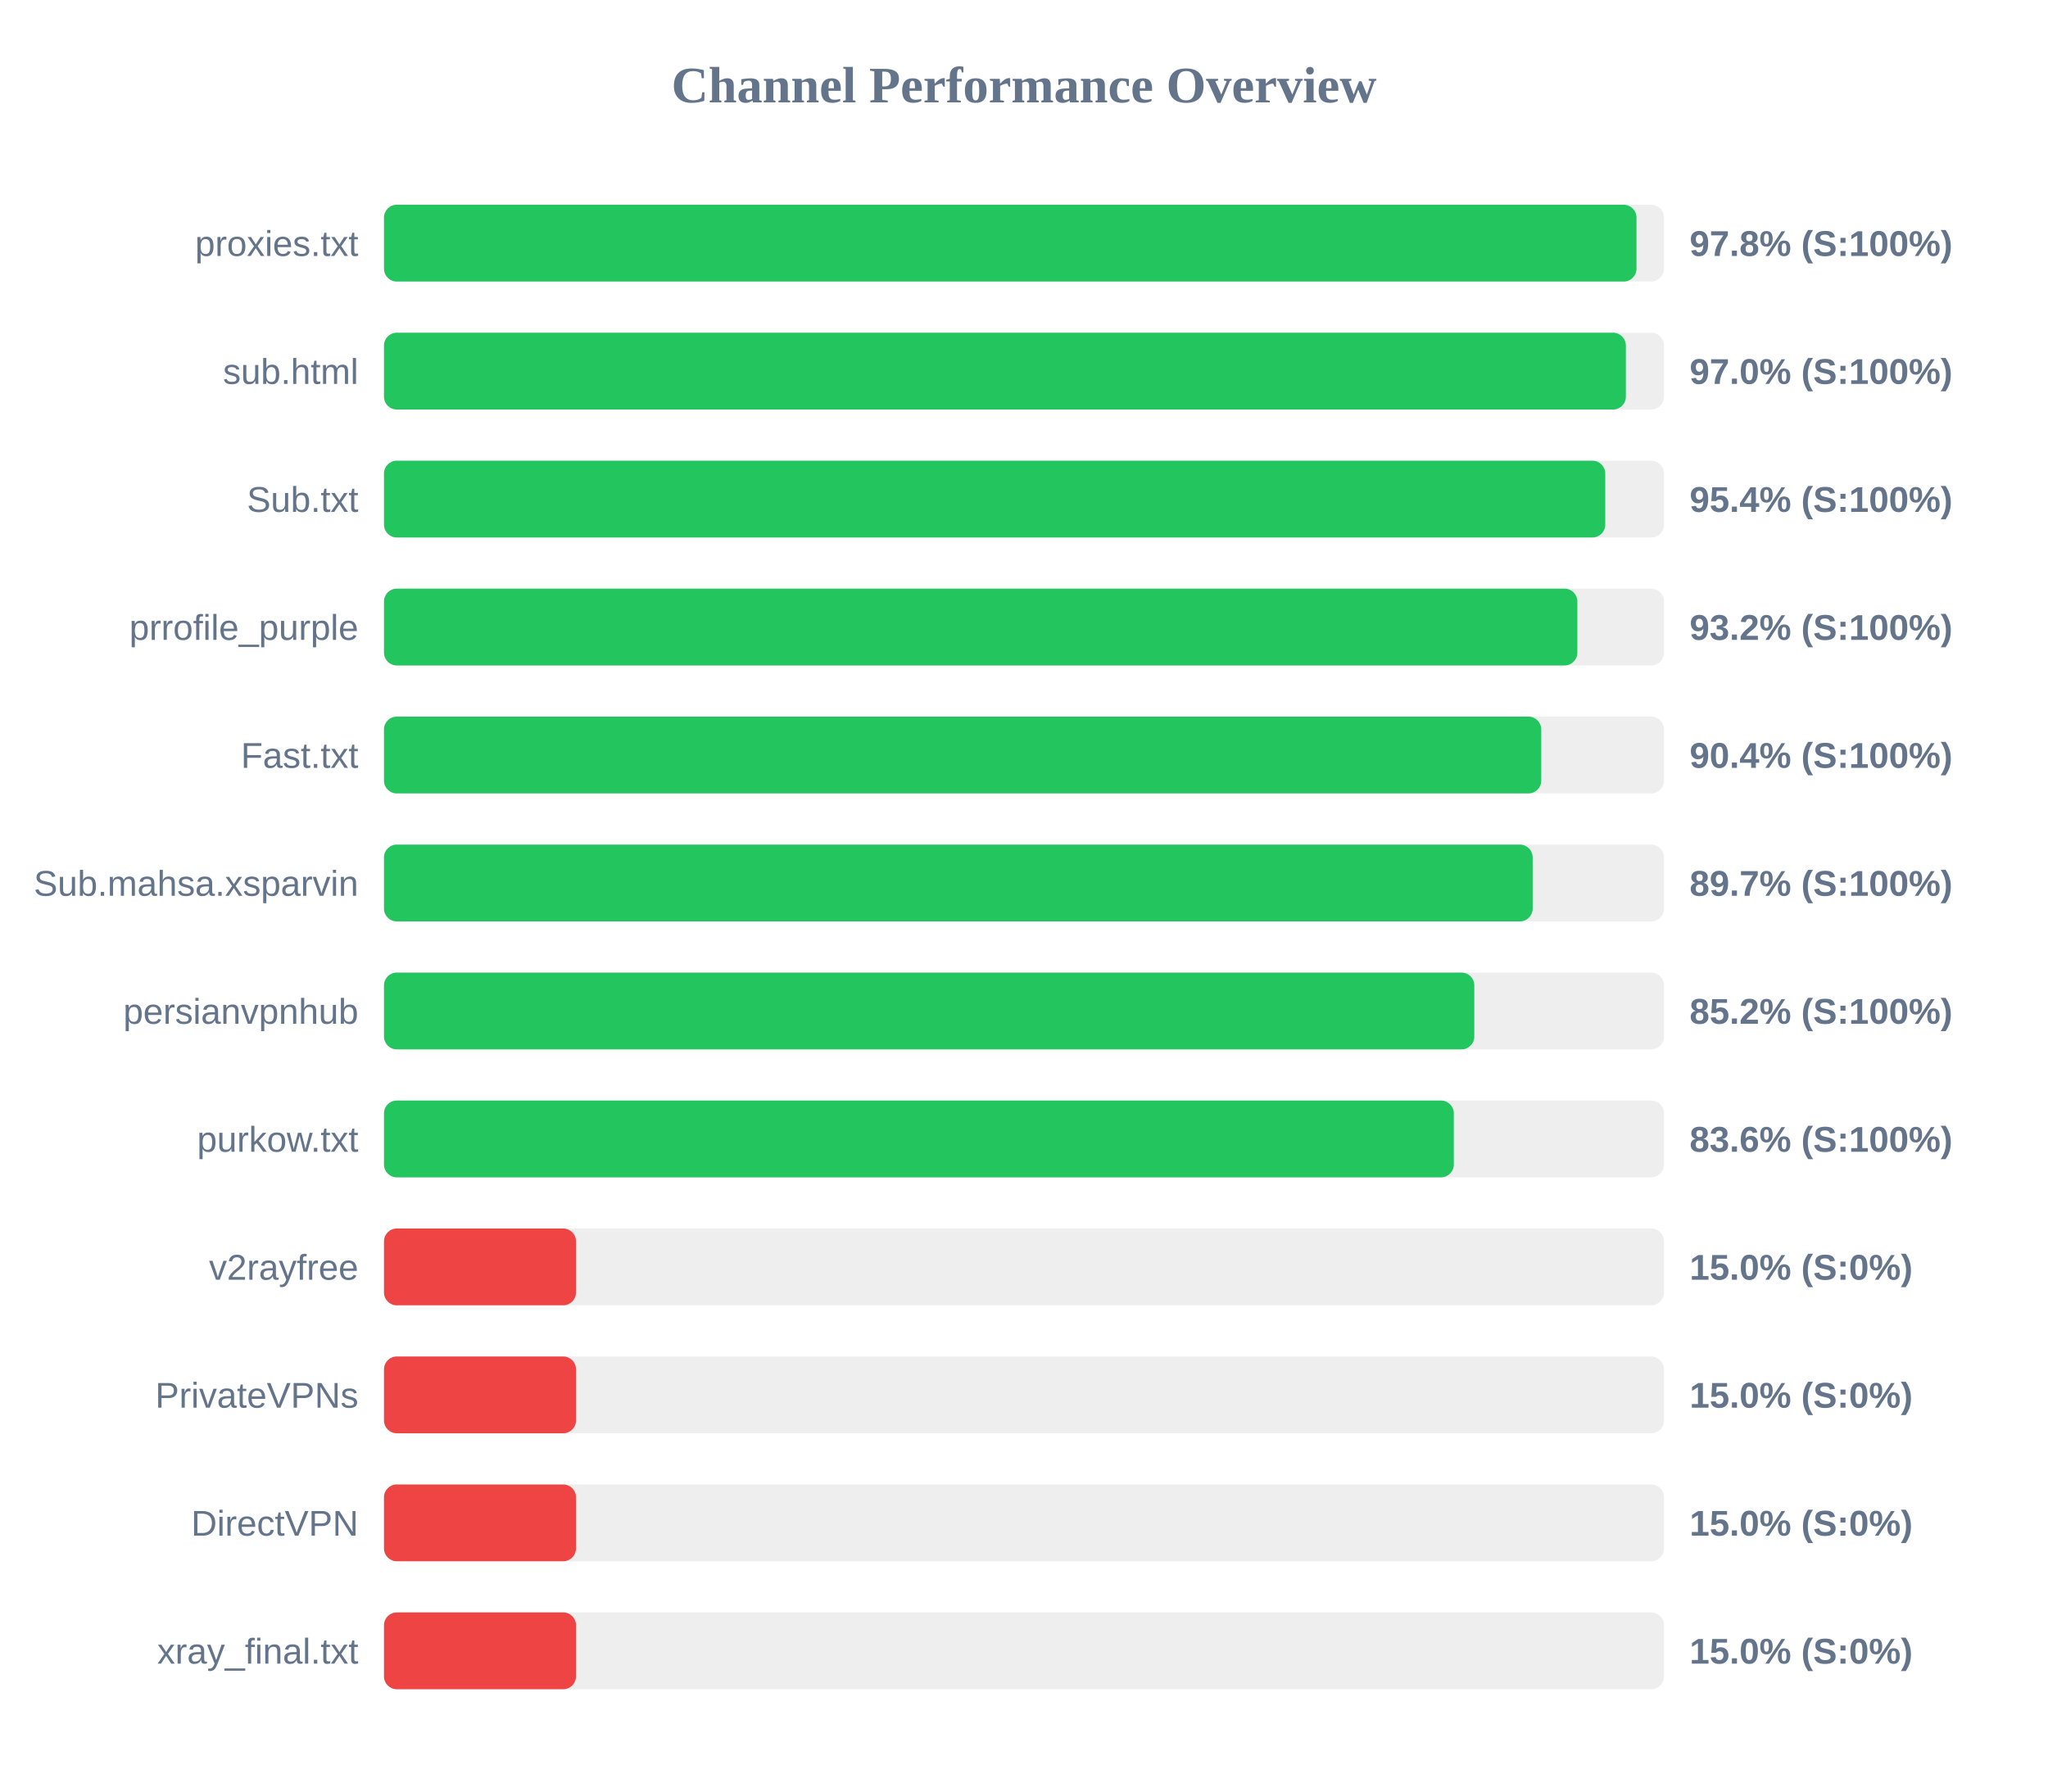
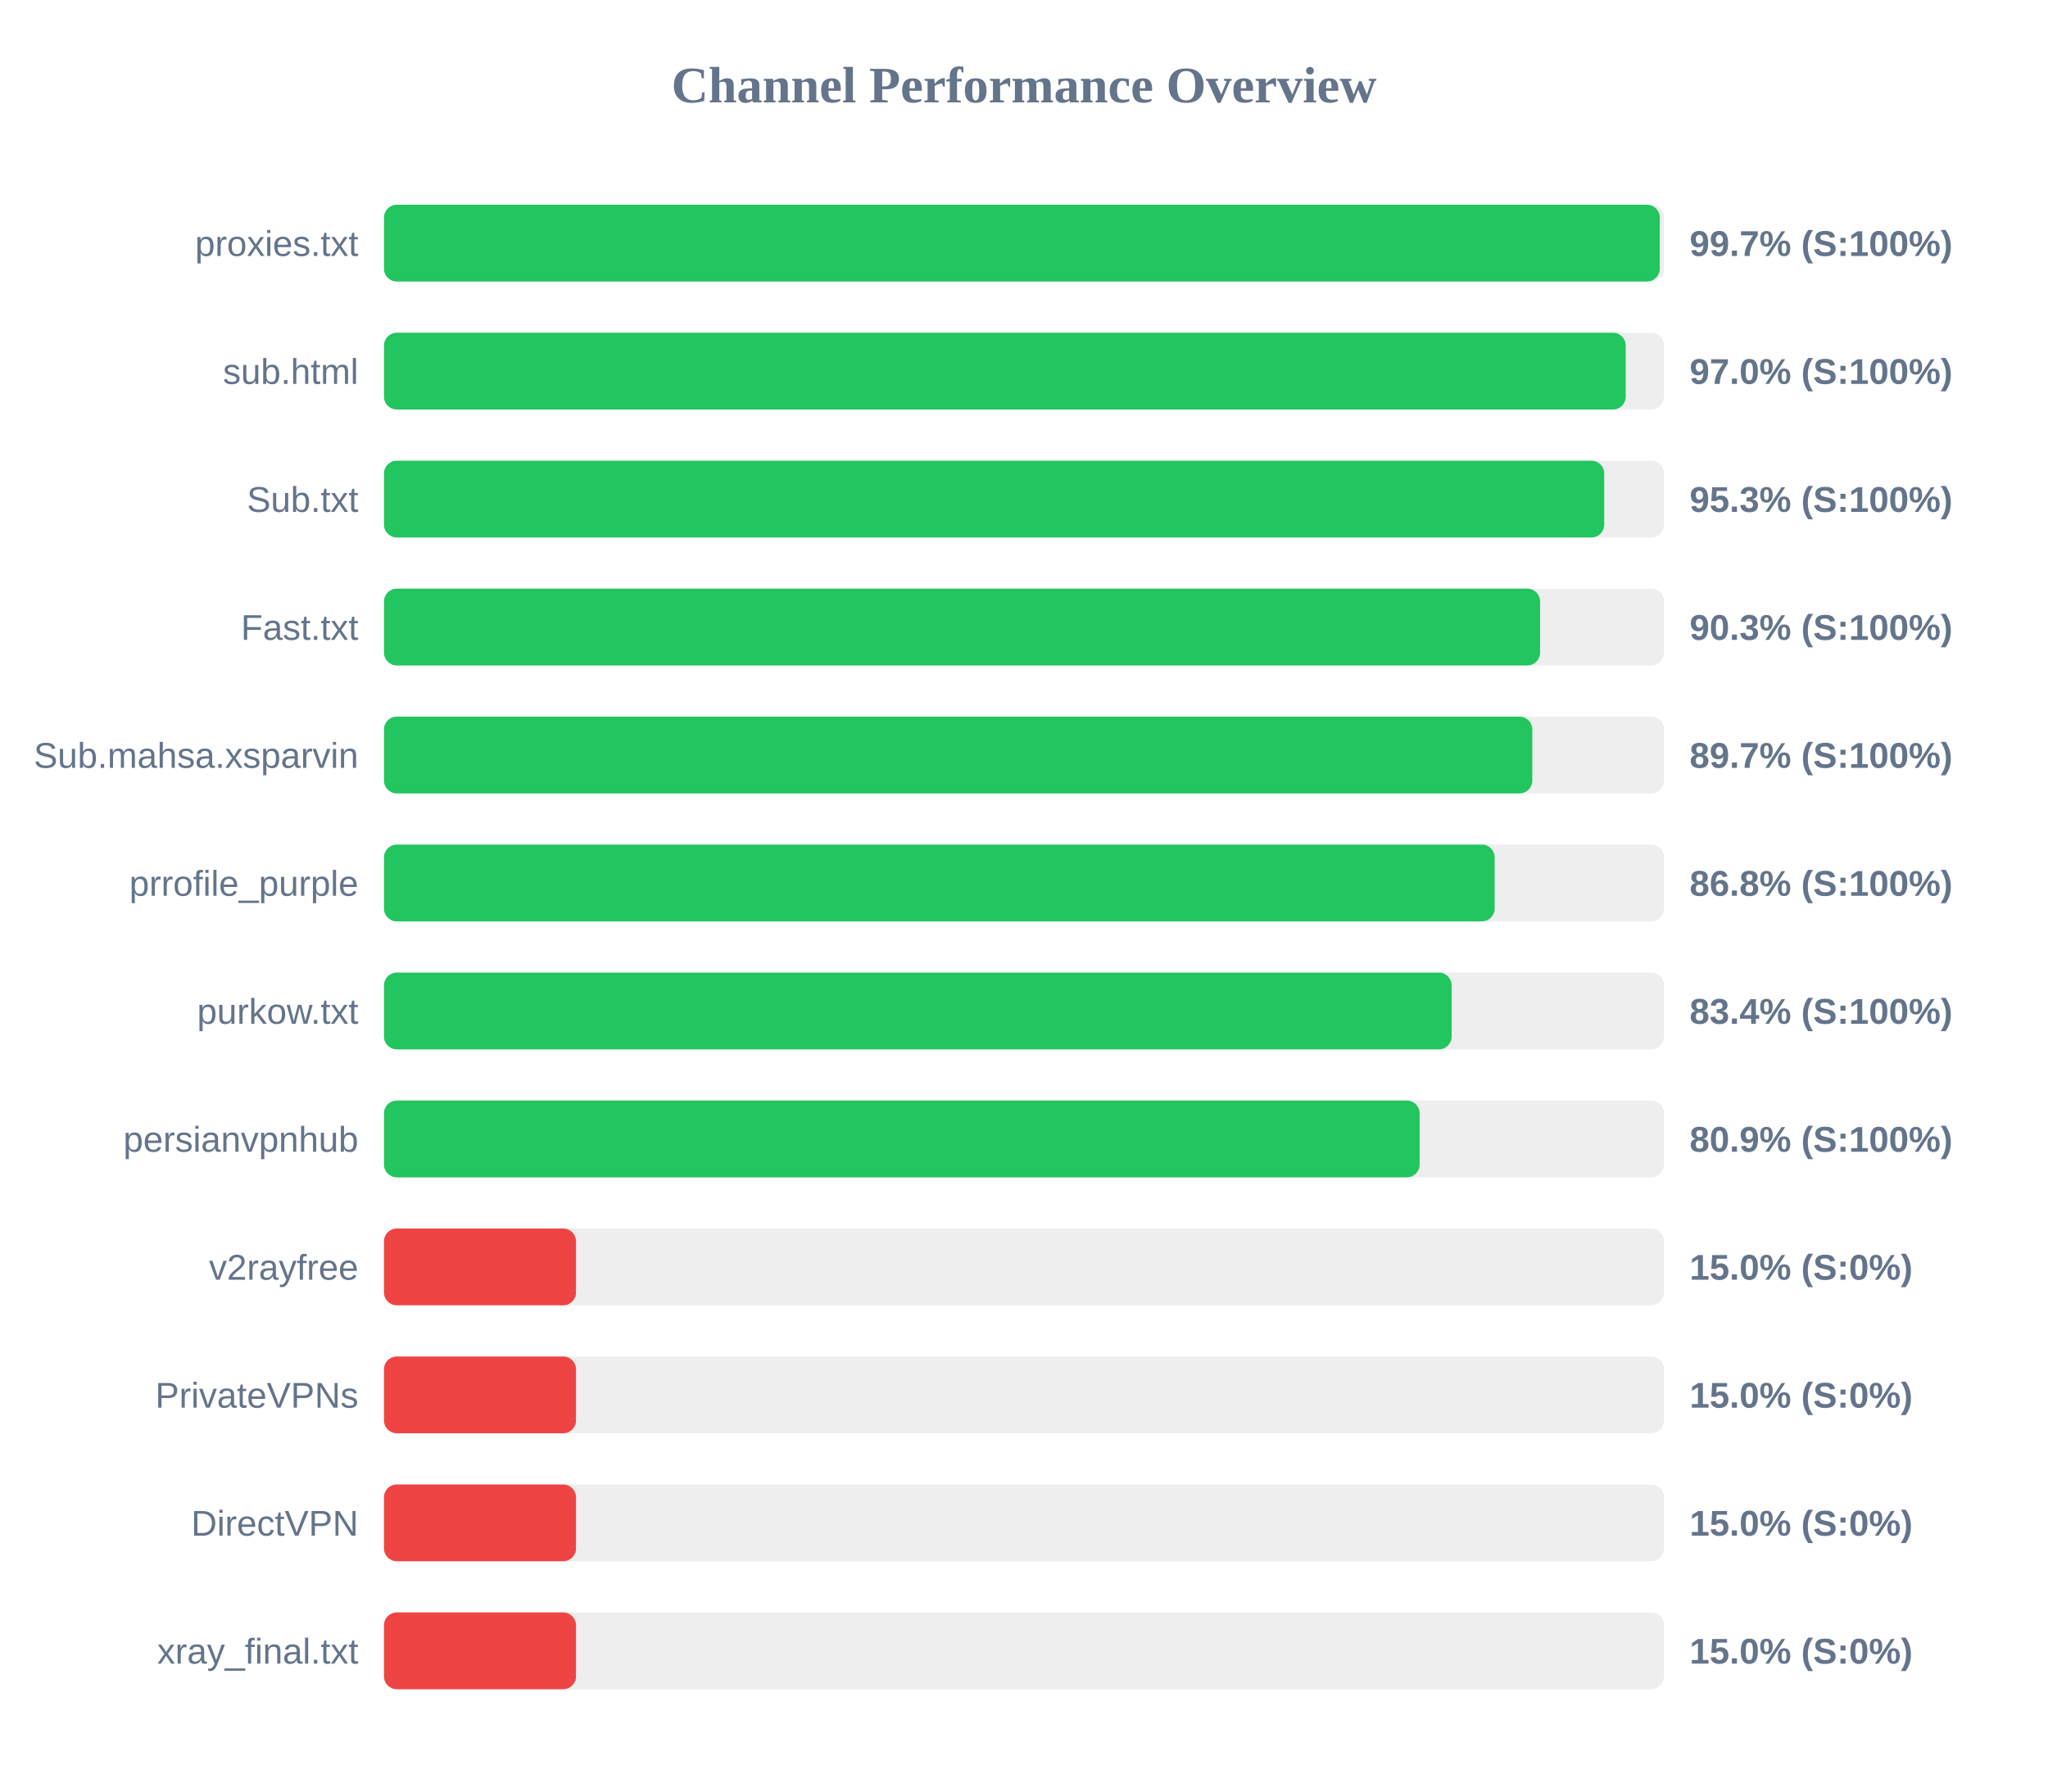
<svg xmlns="http://www.w3.org/2000/svg" width="800" height="700" version="1.1">
  <style>
        .row { font: 14px Arial; fill: #64748b; }
        .score { font: bold 14px Arial; fill: #64748b; }
    </style>
  <text x="400" y="40" text-anchor="middle" font-size="20px" font-weight="bold" fill="#64748b">Channel Performance Overview</text>
  <rect x="150" y="80" width="500" height="30" fill="#eee" rx="5" />
-   <rect x="150" y="80" width="489.25" height="30" fill="#22c55e" rx="5" />
+   <rect x="150" y="80" width="498.35" height="30" fill="#22c55e" rx="5" />
  <text x="140" y="100" text-anchor="end" class="row">proxies.txt</text>
-   <text x="660" y="100" text-anchor="start" class="score">97.8% (S:100%)</text>
+   <text x="660" y="100" text-anchor="start" class="score">99.7% (S:100%)</text>
  <rect x="150" y="130" width="500" height="30" fill="#eee" rx="5" />
-   <rect x="150" y="130" width="485.1" height="30" fill="#22c55e" rx="5" />
+   <rect x="150" y="130" width="485.05" height="30" fill="#22c55e" rx="5" />
  <text x="140" y="150" text-anchor="end" class="row">sub.html</text>
  <text x="660" y="150" text-anchor="start" class="score">97.0% (S:100%)</text>
  <rect x="150" y="180" width="500" height="30" fill="#eee" rx="5" />
-   <rect x="150" y="180" width="477.05" height="30" fill="#22c55e" rx="5" />
+   <rect x="150" y="180" width="476.65" height="30" fill="#22c55e" rx="5" />
  <text x="140" y="200" text-anchor="end" class="row">Sub.txt</text>
-   <text x="660" y="200" text-anchor="start" class="score">95.4% (S:100%)</text>
+   <text x="660" y="200" text-anchor="start" class="score">95.3% (S:100%)</text>
  <rect x="150" y="230" width="500" height="30" fill="#eee" rx="5" />
-   <rect x="150" y="230" width="466.15" height="30" fill="#22c55e" rx="5" />
-   <text x="140" y="250" text-anchor="end" class="row">prrofile_purple</text>
-   <text x="660" y="250" text-anchor="start" class="score">93.2% (S:100%)</text>
+   <rect x="150" y="230" width="451.6" height="30" fill="#22c55e" rx="5" />
+   <text x="140" y="250" text-anchor="end" class="row">Fast.txt</text>
+   <text x="660" y="250" text-anchor="start" class="score">90.3% (S:100%)</text>
  <rect x="150" y="280" width="500" height="30" fill="#eee" rx="5" />
-   <rect x="150" y="280" width="452.05" height="30" fill="#22c55e" rx="5" />
-   <text x="140" y="300" text-anchor="end" class="row">Fast.txt</text>
-   <text x="660" y="300" text-anchor="start" class="score">90.4% (S:100%)</text>
+   <rect x="150" y="280" width="448.55" height="30" fill="#22c55e" rx="5" />
+   <text x="140" y="300" text-anchor="end" class="row">Sub.mahsa.xsparvin</text>
+   <text x="660" y="300" text-anchor="start" class="score">89.7% (S:100%)</text>
  <rect x="150" y="330" width="500" height="30" fill="#eee" rx="5" />
-   <rect x="150" y="330" width="448.7" height="30" fill="#22c55e" rx="5" />
-   <text x="140" y="350" text-anchor="end" class="row">Sub.mahsa.xsparvin</text>
-   <text x="660" y="350" text-anchor="start" class="score">89.7% (S:100%)</text>
+   <rect x="150" y="330" width="433.85" height="30" fill="#22c55e" rx="5" />
+   <text x="140" y="350" text-anchor="end" class="row">prrofile_purple</text>
+   <text x="660" y="350" text-anchor="start" class="score">86.8% (S:100%)</text>
  <rect x="150" y="380" width="500" height="30" fill="#eee" rx="5" />
-   <rect x="150" y="380" width="425.9" height="30" fill="#22c55e" rx="5" />
-   <text x="140" y="400" text-anchor="end" class="row">persianvpnhub</text>
-   <text x="660" y="400" text-anchor="start" class="score">85.2% (S:100%)</text>
+   <rect x="150" y="380" width="417.05" height="30" fill="#22c55e" rx="5" />
+   <text x="140" y="400" text-anchor="end" class="row">purkow.txt</text>
+   <text x="660" y="400" text-anchor="start" class="score">83.4% (S:100%)</text>
  <rect x="150" y="430" width="500" height="30" fill="#eee" rx="5" />
-   <rect x="150" y="430" width="417.9" height="30" fill="#22c55e" rx="5" />
-   <text x="140" y="450" text-anchor="end" class="row">purkow.txt</text>
-   <text x="660" y="450" text-anchor="start" class="score">83.6% (S:100%)</text>
+   <rect x="150" y="430" width="404.55" height="30" fill="#22c55e" rx="5" />
+   <text x="140" y="450" text-anchor="end" class="row">persianvpnhub</text>
+   <text x="660" y="450" text-anchor="start" class="score">80.9% (S:100%)</text>
  <rect x="150" y="480" width="500" height="30" fill="#eee" rx="5" />
  <rect x="150" y="480" width="75.0" height="30" fill="#ef4444" rx="5" />
  <text x="140" y="500" text-anchor="end" class="row">v2rayfree</text>
  <text x="660" y="500" text-anchor="start" class="score">15.0% (S:0%)</text>
  <rect x="150" y="530" width="500" height="30" fill="#eee" rx="5" />
  <rect x="150" y="530" width="75.0" height="30" fill="#ef4444" rx="5" />
  <text x="140" y="550" text-anchor="end" class="row">PrivateVPNs</text>
  <text x="660" y="550" text-anchor="start" class="score">15.0% (S:0%)</text>
  <rect x="150" y="580" width="500" height="30" fill="#eee" rx="5" />
  <rect x="150" y="580" width="75.0" height="30" fill="#ef4444" rx="5" />
  <text x="140" y="600" text-anchor="end" class="row">DirectVPN</text>
  <text x="660" y="600" text-anchor="start" class="score">15.0% (S:0%)</text>
  <rect x="150" y="630" width="500" height="30" fill="#eee" rx="5" />
  <rect x="150" y="630" width="75.0" height="30" fill="#ef4444" rx="5" />
  <text x="140" y="650" text-anchor="end" class="row">xray_final.txt</text>
  <text x="660" y="650" text-anchor="start" class="score">15.0% (S:0%)</text>
</svg>
